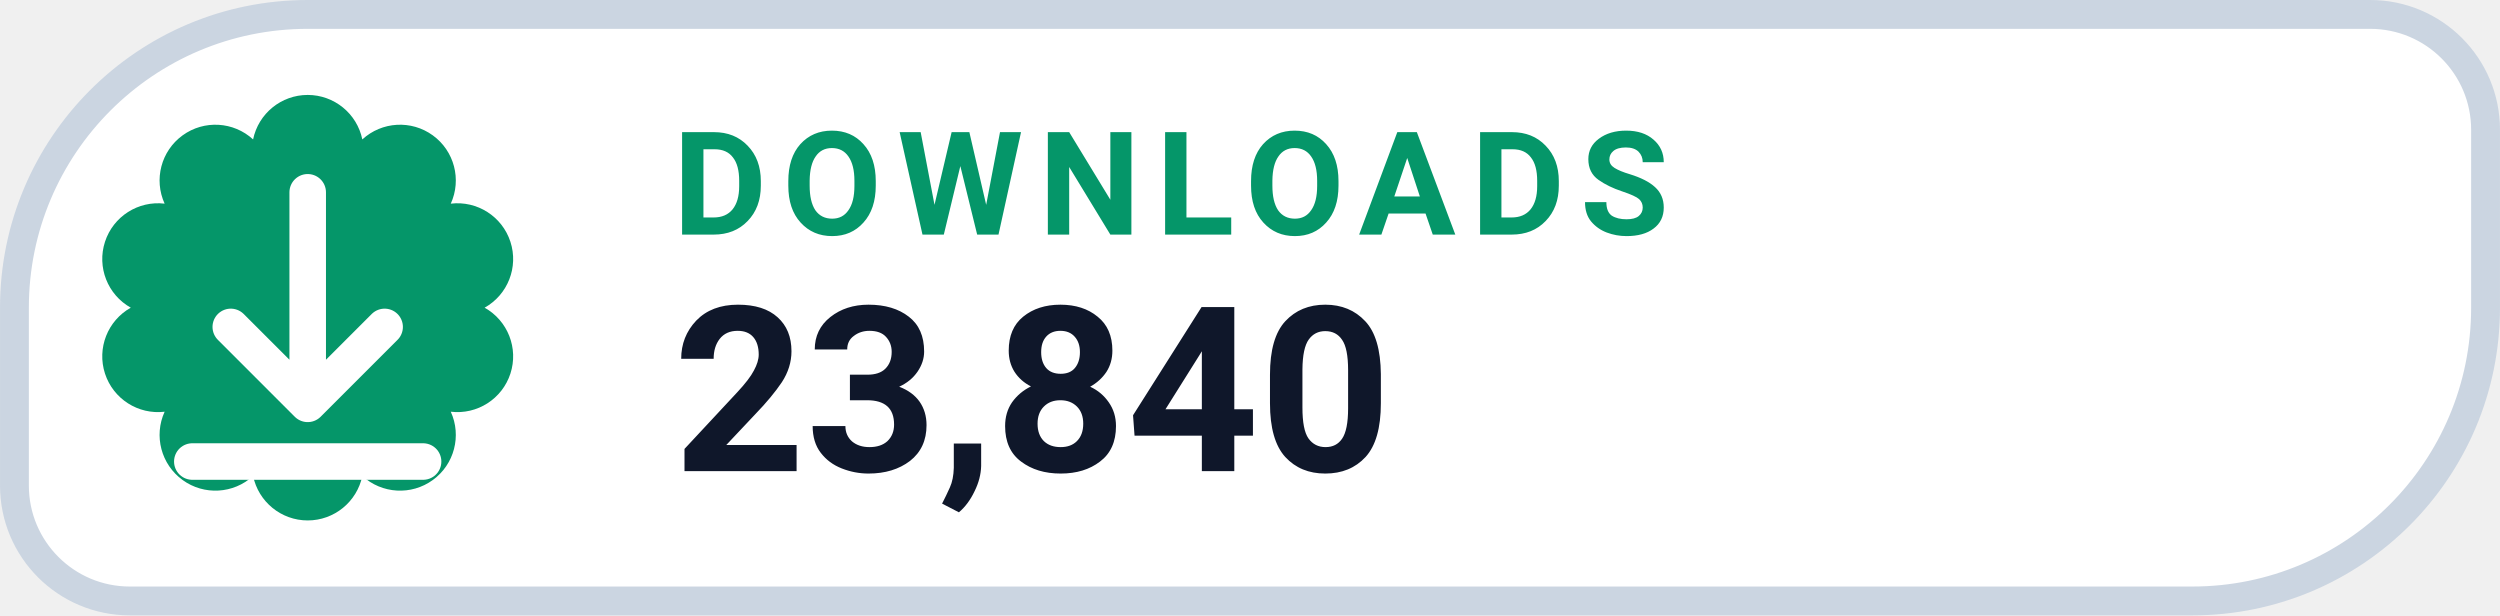
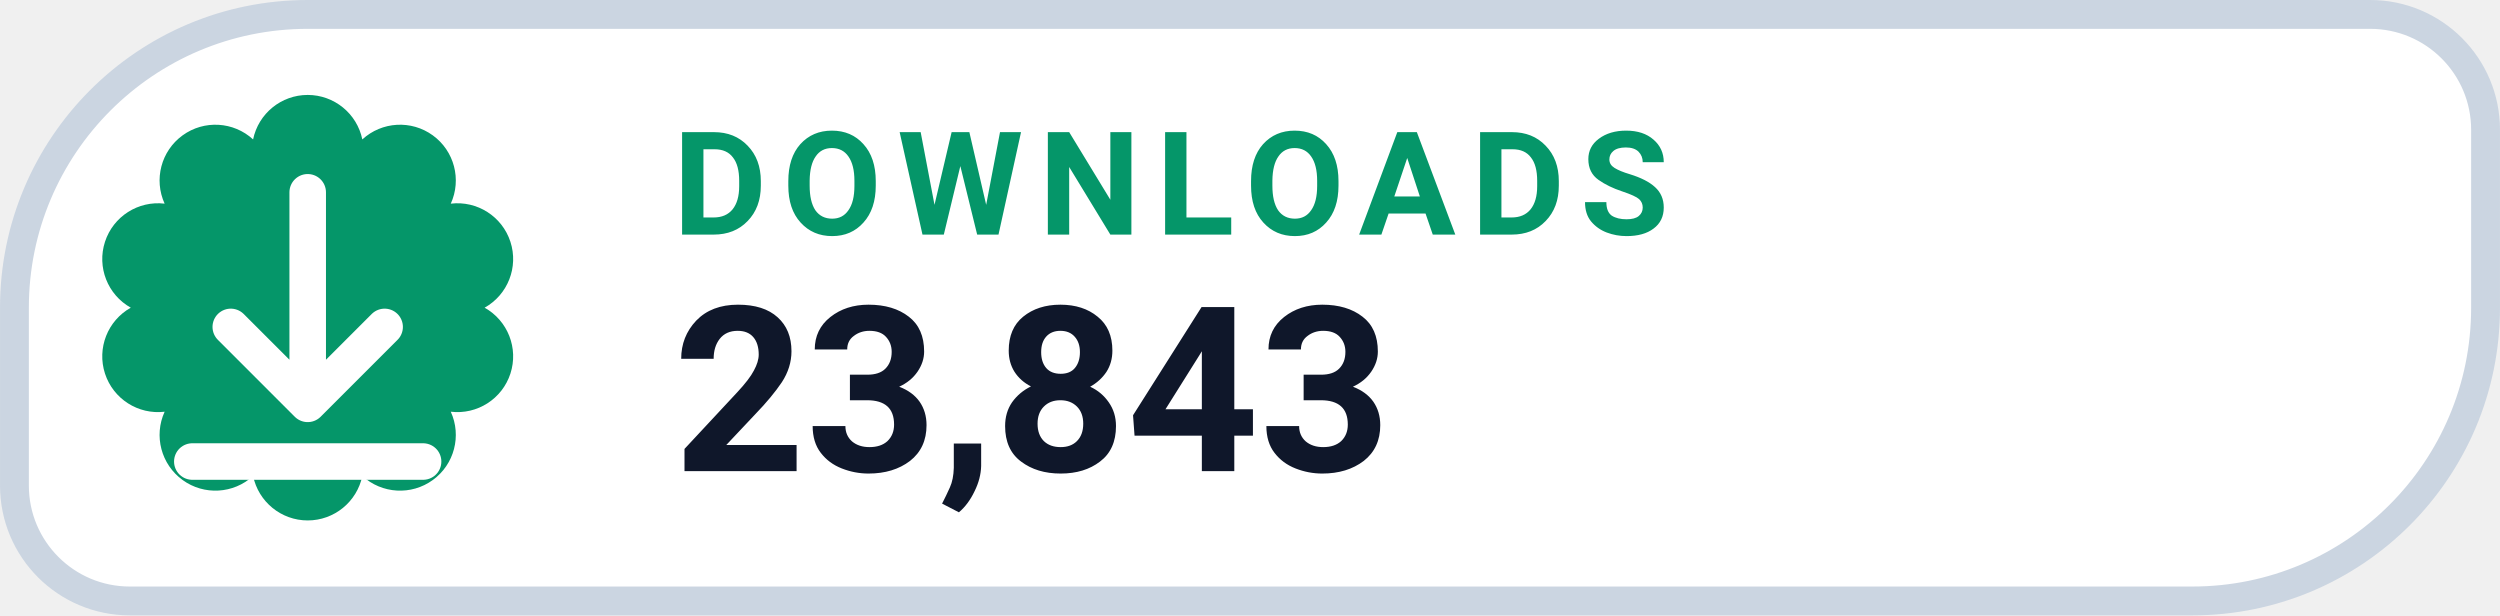
- <svg xmlns="http://www.w3.org/2000/svg" width="126" height="31.015" viewBox="0 0 130 32" role="img" aria-label="DOWNLOADS 23,840">
+ <svg xmlns="http://www.w3.org/2000/svg" width="126" height="31.015" viewBox="0 0 130 32" role="img" aria-label="DOWNLOADS 23,843">
  <path d="M 16.00 0.75 H 123.25 A 6.00 6.00 0 0 1 129.25 6.75 V 16.00 A 15.25 15.25 0 0 1 114.00 31.25 H 6.75 A 6.00 6.00 0 0 1 0.75 25.25 V 16.00 A 15.25 15.25 0 0 1 16.00 0.75 Z" fill="#FFFFFF" stroke="#CBD5E1" stroke-width="1.5" />
  <path d="M 13.16 7.25 A 2.90 2.90 0 0 1 18.84 7.25 A 2.90 2.90 0 0 1 23.44 10.59 A 2.90 2.90 0 0 1 25.20 16.00 A 2.90 2.90 0 0 1 23.44 21.41 A 2.90 2.90 0 0 1 18.84 24.75 A 2.90 2.90 0 0 1 13.16 24.75 A 2.90 2.90 0 0 1 8.56 21.41 A 2.90 2.90 0 0 1 6.80 16.00 A 2.90 2.90 0 0 1 8.56 10.59 A 2.90 2.90 0 0 1 13.16 7.25 Z" fill="#059669" />
  <g transform="translate(16 16)" style="color:#FFFFFF;">
    <path d="M0 -6 v11 m0 0 l4 -4 m-4 4 l-4 -4 M-6 8 h12" fill="none" stroke="currentColor" stroke-width="1.9" stroke-linecap="round" stroke-linejoin="round" />
  </g>
  <text x="35" y="12.2" fill="#059669" font-family="-apple-system,BlinkMacSystemFont,'Segoe UI',Roboto,Helvetica,Arial,sans-serif" font-size="7.5" font-weight="700" letter-spacing=".8">DOWNLOADS</text>
-   <text x="35" y="24.5" fill="#0F172A" font-family="-apple-system,BlinkMacSystemFont,'Segoe UI',Roboto,Helvetica,Arial,sans-serif" font-size="12" font-weight="750">23,840</text>
+   <text x="35" y="24.5" fill="#0F172A" font-family="-apple-system,BlinkMacSystemFont,'Segoe UI',Roboto,Helvetica,Arial,sans-serif" font-size="12" font-weight="750">23,843</text>
</svg>
